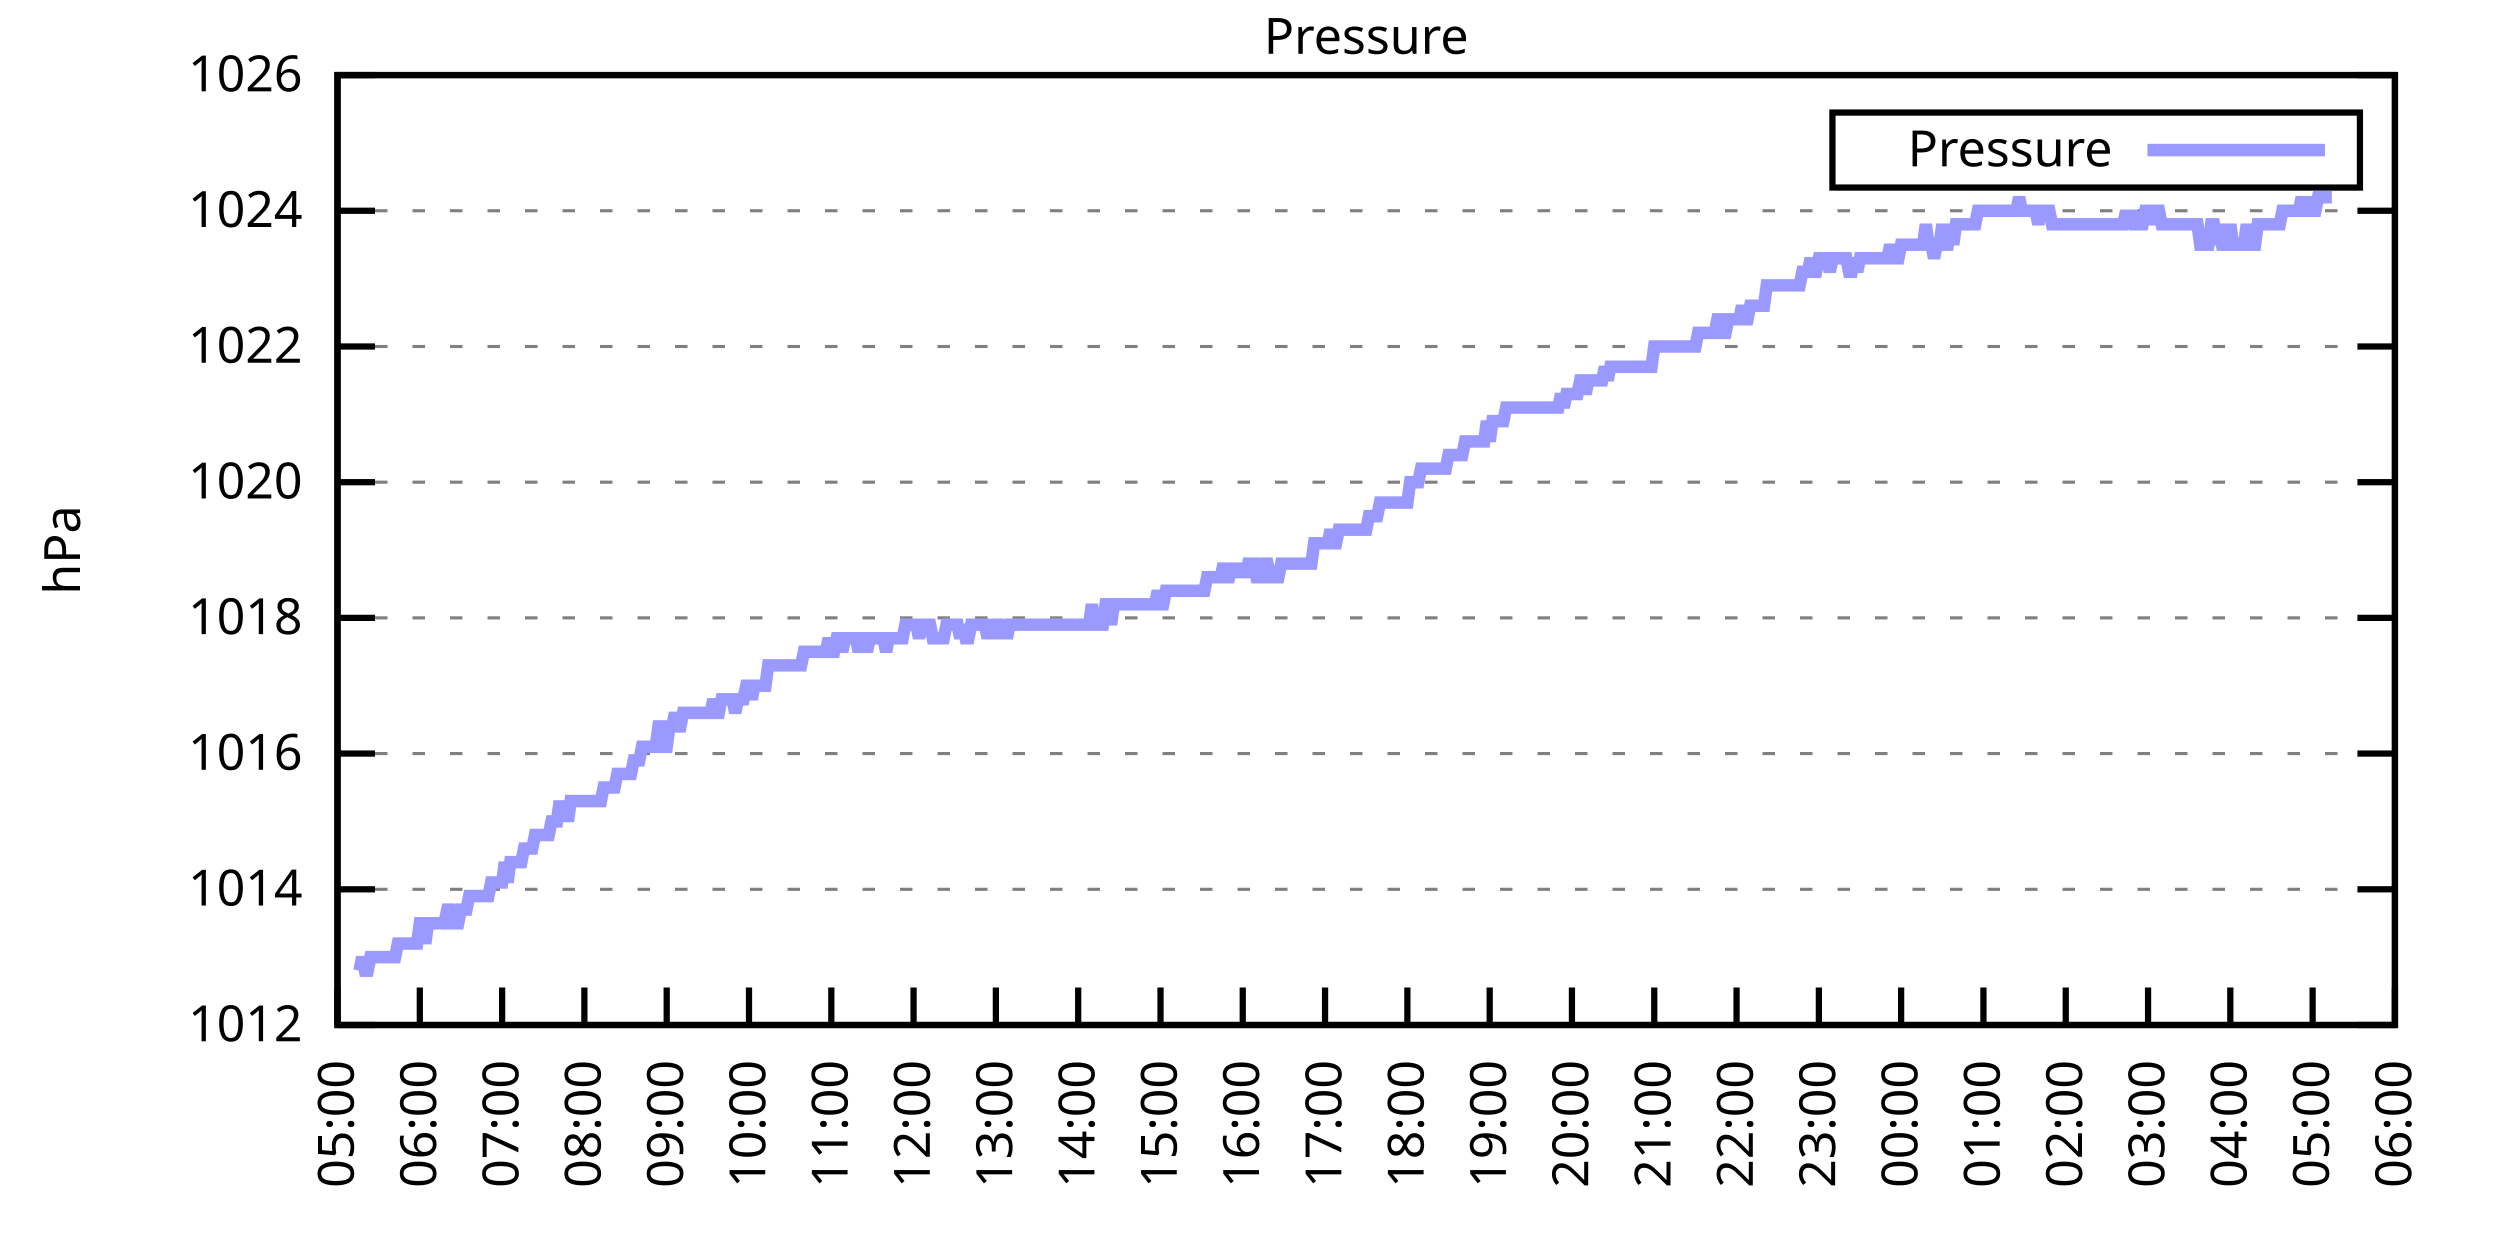
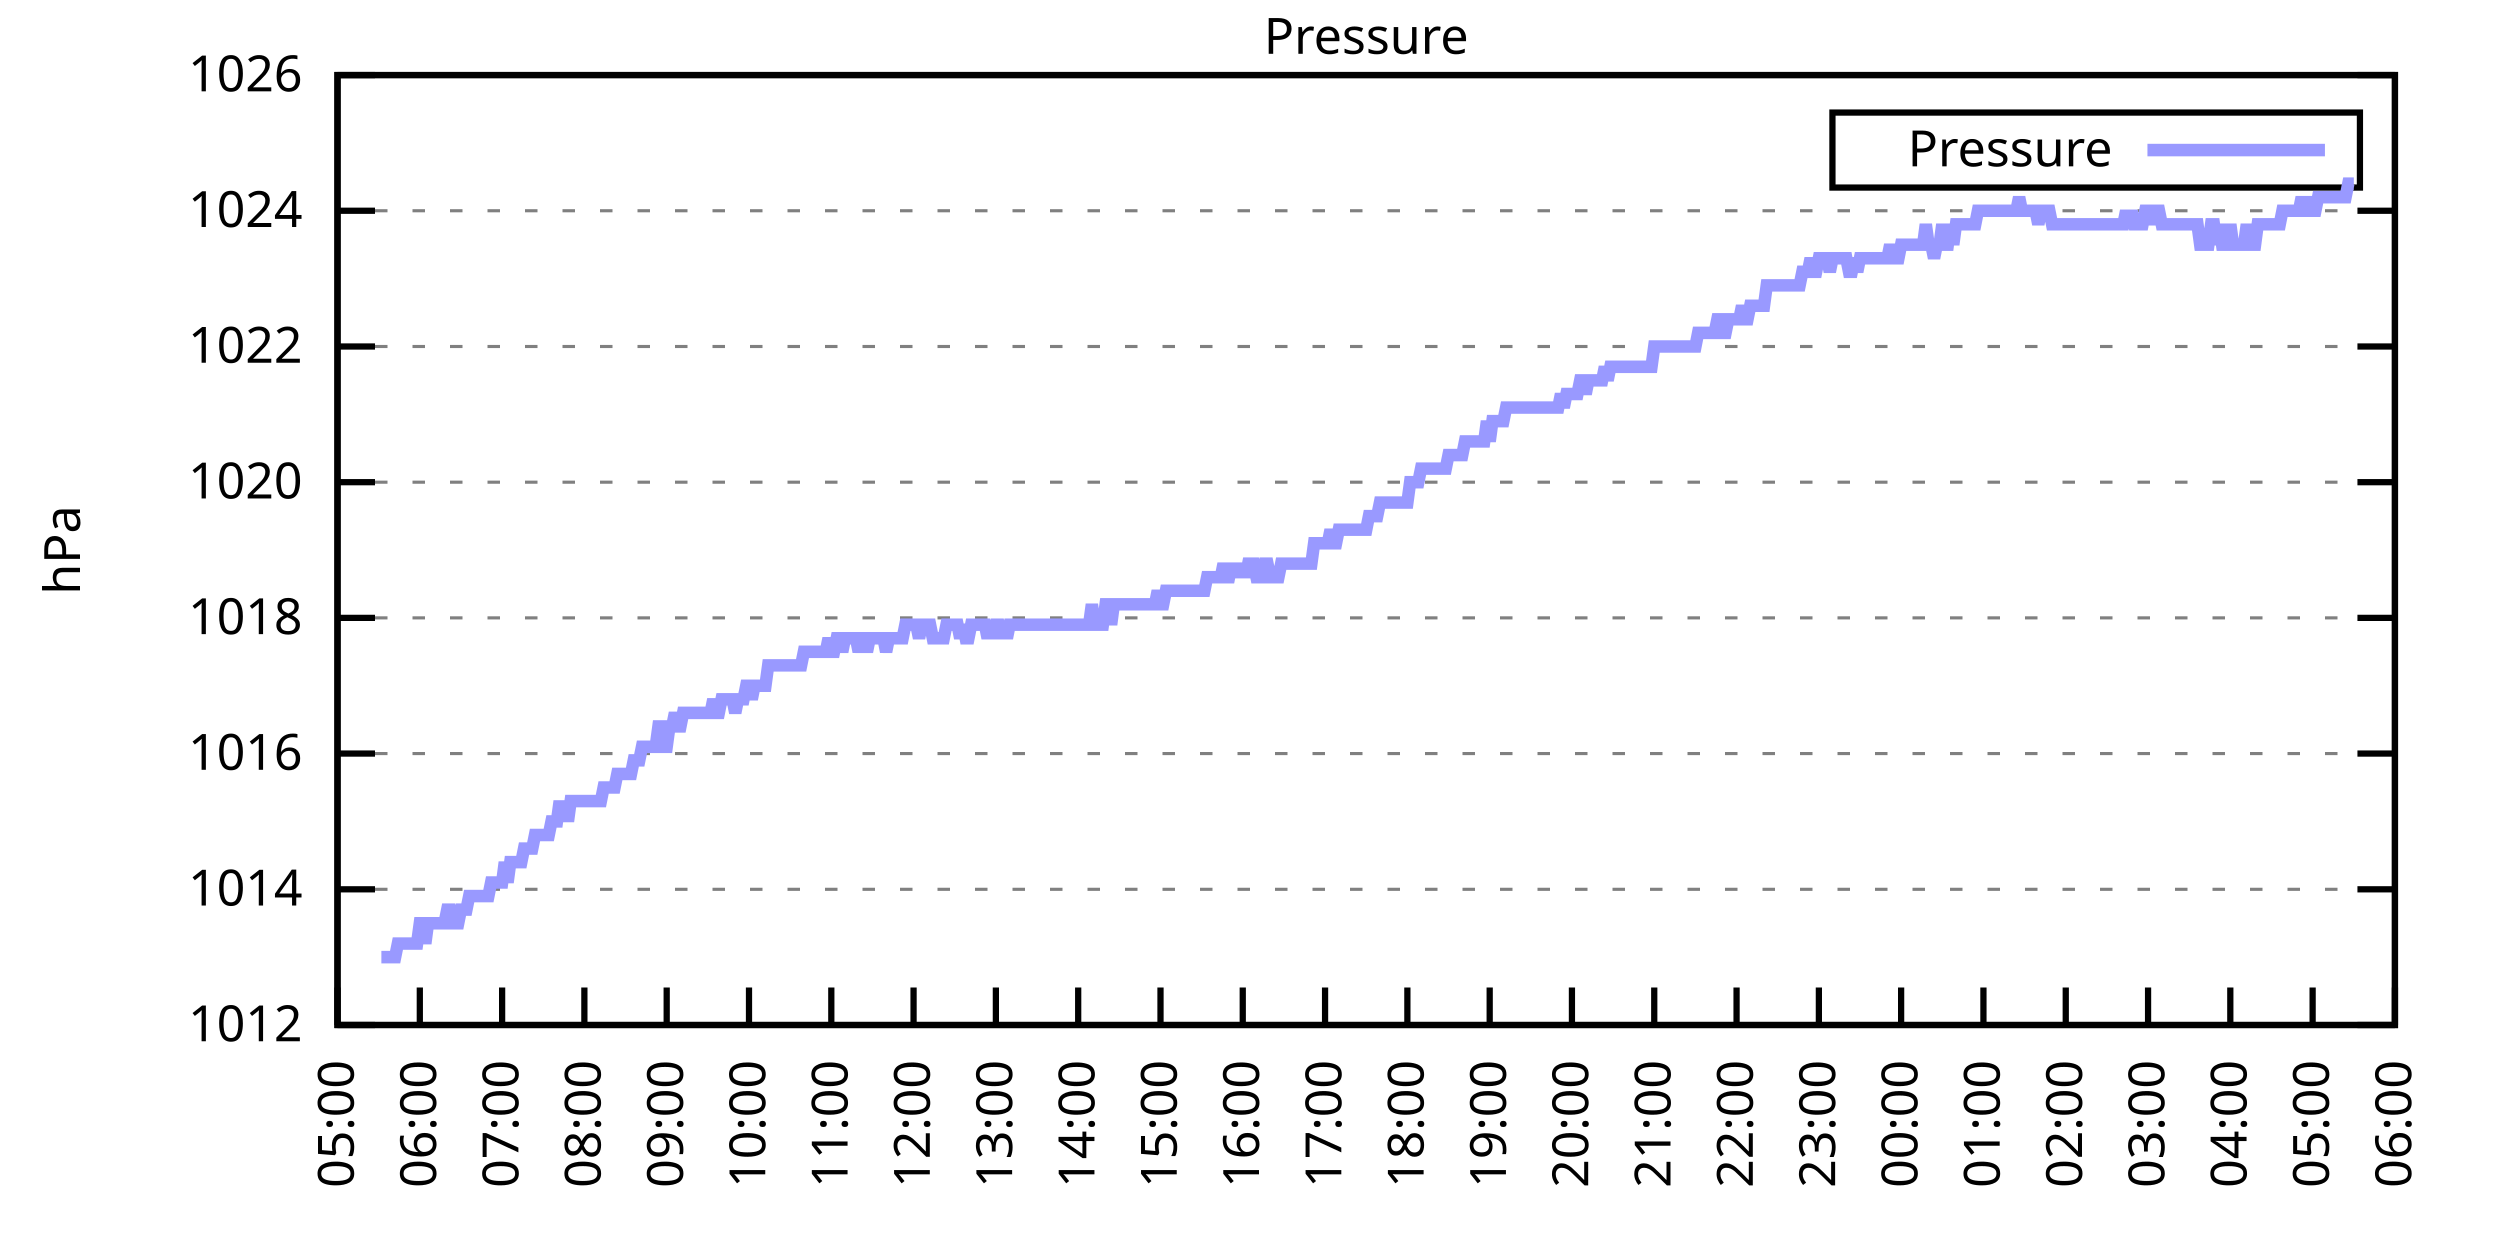
<svg xmlns="http://www.w3.org/2000/svg" xmlns:xlink="http://www.w3.org/1999/xlink" width="400" height="200" viewBox="0 0 400 200">
  <g id="gnuplot_canvas">
    <rect x="0" y="0" width="400" height="200" fill="none" />
    <defs>
      <circle id="gpDot" r="0.5" stroke-width="0.5" stroke="currentColor" />
      <path id="gpPt0" stroke-width="0.333" stroke="currentColor" d="M-1,0 h2 M0,-1 v2" />
      <path id="gpPt1" stroke-width="0.333" stroke="currentColor" d="M-1,-1 L1,1 M1,-1 L-1,1" />
      <path id="gpPt2" stroke-width="0.333" stroke="currentColor" d="M-1,0 L1,0 M0,-1 L0,1 M-1,-1 L1,1 M-1,1 L1,-1" />
      <rect id="gpPt3" stroke-width="0.333" stroke="currentColor" x="-1" y="-1" width="2" height="2" />
      <rect id="gpPt4" stroke-width="0.333" stroke="currentColor" fill="currentColor" x="-1" y="-1" width="2" height="2" />
      <circle id="gpPt5" stroke-width="0.333" stroke="currentColor" cx="0" cy="0" r="1" />
      <use xlink:href="#gpPt5" id="gpPt6" fill="currentColor" stroke="none" />
      <path id="gpPt7" stroke-width="0.333" stroke="currentColor" d="M0,-1.33 L-1.33,0.67 L1.33,0.67 z" />
      <use xlink:href="#gpPt7" id="gpPt8" fill="currentColor" stroke="none" />
      <use xlink:href="#gpPt7" id="gpPt9" stroke="currentColor" transform="rotate(180)" />
      <use xlink:href="#gpPt9" id="gpPt10" fill="currentColor" stroke="none" />
      <use xlink:href="#gpPt3" id="gpPt11" stroke="currentColor" transform="rotate(45)" />
      <use xlink:href="#gpPt11" id="gpPt12" fill="currentColor" stroke="none" />
      <path id="gpPt13" stroke-width="0.333" stroke="currentColor" d="M0,1.330 L1.265,0.411 L0.782,-1.067 L-0.782,-1.076 L-1.265,0.411 z" />
      <use xlink:href="#gpPt13" id="gpPt14" fill="currentColor" stroke="none" />
      <filter id="textbox" filterUnits="objectBoundingBox" x="0" y="0" height="1" width="1">
        <feFlood flood-color="white" flood-opacity="1" result="bgnd" />
        <feComposite in="SourceGraphic" in2="bgnd" operator="atop" />
      </filter>
      <filter id="greybox" filterUnits="objectBoundingBox" x="0" y="0" height="1" width="1">
        <feFlood flood-color="lightgrey" flood-opacity="1" result="grey" />
        <feComposite in="SourceGraphic" in2="grey" operator="atop" />
      </filter>
    </defs>
    <g fill="none" color="white" stroke="currentColor" stroke-width="1.00" stroke-linecap="butt" stroke-linejoin="miter">
</g>
    <g fill="none" color="black" stroke="currentColor" stroke-width="1.00" stroke-linecap="butt" stroke-linejoin="miter">
      <g stroke="none" shape-rendering="crispEdges">
        <polygon fill="rgb(255, 255, 255)" points="54.00,164.00 383.18,164.00 383.18,12.02 54.00,12.02 " />
      </g>
    </g>
    <g fill="none" color="black" stroke="currentColor" stroke-width="1.00" stroke-linecap="butt" stroke-linejoin="miter">
</g>
    <g fill="none" color="black" stroke="black" stroke-width="0.50" stroke-linecap="butt" stroke-linejoin="miter">
</g>
    <g fill="none" color="gray" stroke="currentColor" stroke-width="0.50" stroke-linecap="butt" stroke-linejoin="miter">
      <path stroke="gray" stroke-dasharray="2,4" class="gridline" d="M54.00,164.00 L383.19,164.00  " />
    </g>
    <g fill="none" color="gray" stroke="gray" stroke-width="1.00" stroke-linecap="butt" stroke-linejoin="miter">
</g>
    <g fill="none" color="black" stroke="currentColor" stroke-width="1.00" stroke-linecap="butt" stroke-linejoin="miter">
      <path stroke="black" d="M54.00,164.00 L60.00,164.00 M383.19,164.00 L377.19,164.00  " />
      <g transform="translate(48.40,166.60)" stroke="none" fill="black" font-family="Sans" font-size="8.00" text-anchor="end">
        <text>
          <tspan font-family="Sans"> 1012</tspan>
        </text>
      </g>
    </g>
    <g fill="none" color="black" stroke="currentColor" stroke-width="1.00" stroke-linecap="butt" stroke-linejoin="miter">
</g>
    <g fill="none" color="black" stroke="black" stroke-width="0.50" stroke-linecap="butt" stroke-linejoin="miter">
</g>
    <g fill="none" color="gray" stroke="currentColor" stroke-width="0.50" stroke-linecap="butt" stroke-linejoin="miter">
      <path stroke="gray" stroke-dasharray="2,4" class="gridline" d="M54.00,142.29 L383.19,142.29  " />
    </g>
    <g fill="none" color="gray" stroke="gray" stroke-width="1.00" stroke-linecap="butt" stroke-linejoin="miter">
</g>
    <g fill="none" color="black" stroke="currentColor" stroke-width="1.00" stroke-linecap="butt" stroke-linejoin="miter">
      <path stroke="black" d="M54.00,142.29 L60.00,142.29 M383.19,142.29 L377.19,142.29  " />
      <g transform="translate(48.40,144.89)" stroke="none" fill="black" font-family="Sans" font-size="8.00" text-anchor="end">
        <text>
          <tspan font-family="Sans"> 1014</tspan>
        </text>
      </g>
    </g>
    <g fill="none" color="black" stroke="currentColor" stroke-width="1.00" stroke-linecap="butt" stroke-linejoin="miter">
</g>
    <g fill="none" color="black" stroke="black" stroke-width="0.50" stroke-linecap="butt" stroke-linejoin="miter">
</g>
    <g fill="none" color="gray" stroke="currentColor" stroke-width="0.50" stroke-linecap="butt" stroke-linejoin="miter">
      <path stroke="gray" stroke-dasharray="2,4" class="gridline" d="M54.00,120.57 L383.19,120.57  " />
    </g>
    <g fill="none" color="gray" stroke="gray" stroke-width="1.00" stroke-linecap="butt" stroke-linejoin="miter">
</g>
    <g fill="none" color="black" stroke="currentColor" stroke-width="1.00" stroke-linecap="butt" stroke-linejoin="miter">
      <path stroke="black" d="M54.00,120.57 L60.00,120.57 M383.19,120.57 L377.19,120.57  " />
      <g transform="translate(48.40,123.17)" stroke="none" fill="black" font-family="Sans" font-size="8.00" text-anchor="end">
        <text>
          <tspan font-family="Sans"> 1016</tspan>
        </text>
      </g>
    </g>
    <g fill="none" color="black" stroke="currentColor" stroke-width="1.00" stroke-linecap="butt" stroke-linejoin="miter">
</g>
    <g fill="none" color="black" stroke="black" stroke-width="0.50" stroke-linecap="butt" stroke-linejoin="miter">
</g>
    <g fill="none" color="gray" stroke="currentColor" stroke-width="0.50" stroke-linecap="butt" stroke-linejoin="miter">
      <path stroke="gray" stroke-dasharray="2,4" class="gridline" d="M54.00,98.86 L383.19,98.86  " />
    </g>
    <g fill="none" color="gray" stroke="gray" stroke-width="1.00" stroke-linecap="butt" stroke-linejoin="miter">
</g>
    <g fill="none" color="black" stroke="currentColor" stroke-width="1.00" stroke-linecap="butt" stroke-linejoin="miter">
      <path stroke="black" d="M54.00,98.86 L60.00,98.86 M383.19,98.86 L377.19,98.86  " />
      <g transform="translate(48.40,101.46)" stroke="none" fill="black" font-family="Sans" font-size="8.00" text-anchor="end">
        <text>
          <tspan font-family="Sans"> 1018</tspan>
        </text>
      </g>
    </g>
    <g fill="none" color="black" stroke="currentColor" stroke-width="1.00" stroke-linecap="butt" stroke-linejoin="miter">
</g>
    <g fill="none" color="black" stroke="black" stroke-width="0.50" stroke-linecap="butt" stroke-linejoin="miter">
</g>
    <g fill="none" color="gray" stroke="currentColor" stroke-width="0.50" stroke-linecap="butt" stroke-linejoin="miter">
      <path stroke="gray" stroke-dasharray="2,4" class="gridline" d="M54.00,77.15 L383.19,77.15  " />
    </g>
    <g fill="none" color="gray" stroke="gray" stroke-width="1.00" stroke-linecap="butt" stroke-linejoin="miter">
</g>
    <g fill="none" color="black" stroke="currentColor" stroke-width="1.00" stroke-linecap="butt" stroke-linejoin="miter">
      <path stroke="black" d="M54.00,77.15 L60.00,77.15 M383.19,77.15 L377.19,77.15  " />
      <g transform="translate(48.40,79.75)" stroke="none" fill="black" font-family="Sans" font-size="8.00" text-anchor="end">
        <text>
          <tspan font-family="Sans"> 1020</tspan>
        </text>
      </g>
    </g>
    <g fill="none" color="black" stroke="currentColor" stroke-width="1.00" stroke-linecap="butt" stroke-linejoin="miter">
</g>
    <g fill="none" color="black" stroke="black" stroke-width="0.50" stroke-linecap="butt" stroke-linejoin="miter">
</g>
    <g fill="none" color="gray" stroke="currentColor" stroke-width="0.50" stroke-linecap="butt" stroke-linejoin="miter">
      <path stroke="gray" stroke-dasharray="2,4" class="gridline" d="M54.00,55.44 L383.19,55.44  " />
    </g>
    <g fill="none" color="gray" stroke="gray" stroke-width="1.00" stroke-linecap="butt" stroke-linejoin="miter">
</g>
    <g fill="none" color="black" stroke="currentColor" stroke-width="1.00" stroke-linecap="butt" stroke-linejoin="miter">
      <path stroke="black" d="M54.00,55.44 L60.00,55.44 M383.19,55.44 L377.19,55.44  " />
      <g transform="translate(48.40,58.04)" stroke="none" fill="black" font-family="Sans" font-size="8.00" text-anchor="end">
        <text>
          <tspan font-family="Sans"> 1022</tspan>
        </text>
      </g>
    </g>
    <g fill="none" color="black" stroke="currentColor" stroke-width="1.00" stroke-linecap="butt" stroke-linejoin="miter">
</g>
    <g fill="none" color="black" stroke="black" stroke-width="0.50" stroke-linecap="butt" stroke-linejoin="miter">
</g>
    <g fill="none" color="gray" stroke="currentColor" stroke-width="0.50" stroke-linecap="butt" stroke-linejoin="miter">
      <path stroke="gray" stroke-dasharray="2,4" class="gridline" d="M54.00,33.72 L383.19,33.72  " />
    </g>
    <g fill="none" color="gray" stroke="gray" stroke-width="1.00" stroke-linecap="butt" stroke-linejoin="miter">
</g>
    <g fill="none" color="black" stroke="currentColor" stroke-width="1.00" stroke-linecap="butt" stroke-linejoin="miter">
      <path stroke="black" d="M54.00,33.72 L60.00,33.72 M383.19,33.72 L377.19,33.72  " />
      <g transform="translate(48.40,36.32)" stroke="none" fill="black" font-family="Sans" font-size="8.00" text-anchor="end">
        <text>
          <tspan font-family="Sans"> 1024</tspan>
        </text>
      </g>
    </g>
    <g fill="none" color="black" stroke="currentColor" stroke-width="1.00" stroke-linecap="butt" stroke-linejoin="miter">
</g>
    <g fill="none" color="black" stroke="black" stroke-width="0.50" stroke-linecap="butt" stroke-linejoin="miter">
</g>
    <g fill="none" color="gray" stroke="currentColor" stroke-width="0.50" stroke-linecap="butt" stroke-linejoin="miter">
      <path stroke="gray" stroke-dasharray="2,4" class="gridline" d="M54.00,12.01 L383.19,12.01  " />
    </g>
    <g fill="none" color="gray" stroke="gray" stroke-width="1.00" stroke-linecap="butt" stroke-linejoin="miter">
</g>
    <g fill="none" color="black" stroke="currentColor" stroke-width="1.00" stroke-linecap="butt" stroke-linejoin="miter">
      <path stroke="black" d="M54.00,12.01 L60.00,12.01 M383.19,12.01 L377.19,12.01  " />
      <g transform="translate(48.40,14.61)" stroke="none" fill="black" font-family="Sans" font-size="8.00" text-anchor="end">
        <text>
          <tspan font-family="Sans"> 1026</tspan>
        </text>
      </g>
    </g>
    <g fill="none" color="black" stroke="currentColor" stroke-width="1.00" stroke-linecap="butt" stroke-linejoin="miter">
      <path stroke="black" d="M54.00,164.00 L54.00,158.00  " />
      <g transform="translate(56.60,169.60) rotate(270.00)" stroke="none" fill="black" font-family="Sans" font-size="8.00" text-anchor="end">
        <text>
          <tspan font-family="Sans">05:00</tspan>
        </text>
      </g>
    </g>
    <g fill="none" color="black" stroke="currentColor" stroke-width="1.00" stroke-linecap="butt" stroke-linejoin="miter">
      <path stroke="black" d="M67.17,164.00 L67.17,158.00  " />
      <g transform="translate(69.77,169.60) rotate(270.00)" stroke="none" fill="black" font-family="Sans" font-size="8.00" text-anchor="end">
        <text>
          <tspan font-family="Sans">06:00</tspan>
        </text>
      </g>
    </g>
    <g fill="none" color="black" stroke="currentColor" stroke-width="1.00" stroke-linecap="butt" stroke-linejoin="miter">
      <path stroke="black" d="M80.34,164.00 L80.34,158.00  " />
      <g transform="translate(82.94,169.60) rotate(270.00)" stroke="none" fill="black" font-family="Sans" font-size="8.00" text-anchor="end">
        <text>
          <tspan font-family="Sans">07:00</tspan>
        </text>
      </g>
    </g>
    <g fill="none" color="black" stroke="currentColor" stroke-width="1.00" stroke-linecap="butt" stroke-linejoin="miter">
      <path stroke="black" d="M93.50,164.00 L93.50,158.00  " />
      <g transform="translate(96.10,169.60) rotate(270.00)" stroke="none" fill="black" font-family="Sans" font-size="8.00" text-anchor="end">
        <text>
          <tspan font-family="Sans">08:00</tspan>
        </text>
      </g>
    </g>
    <g fill="none" color="black" stroke="currentColor" stroke-width="1.00" stroke-linecap="butt" stroke-linejoin="miter">
      <path stroke="black" d="M106.67,164.00 L106.67,158.00  " />
      <g transform="translate(109.27,169.60) rotate(270.00)" stroke="none" fill="black" font-family="Sans" font-size="8.00" text-anchor="end">
        <text>
          <tspan font-family="Sans">09:00</tspan>
        </text>
      </g>
    </g>
    <g fill="none" color="black" stroke="currentColor" stroke-width="1.00" stroke-linecap="butt" stroke-linejoin="miter">
      <path stroke="black" d="M119.84,164.00 L119.84,158.00  " />
      <g transform="translate(122.44,169.60) rotate(270.00)" stroke="none" fill="black" font-family="Sans" font-size="8.00" text-anchor="end">
        <text>
          <tspan font-family="Sans">10:00</tspan>
        </text>
      </g>
    </g>
    <g fill="none" color="black" stroke="currentColor" stroke-width="1.00" stroke-linecap="butt" stroke-linejoin="miter">
      <path stroke="black" d="M133.01,164.00 L133.01,158.00  " />
      <g transform="translate(135.61,169.60) rotate(270.00)" stroke="none" fill="black" font-family="Sans" font-size="8.00" text-anchor="end">
        <text>
          <tspan font-family="Sans">11:00</tspan>
        </text>
      </g>
    </g>
    <g fill="none" color="black" stroke="currentColor" stroke-width="1.00" stroke-linecap="butt" stroke-linejoin="miter">
      <path stroke="black" d="M146.17,164.00 L146.17,158.00  " />
      <g transform="translate(148.77,169.60) rotate(270.00)" stroke="none" fill="black" font-family="Sans" font-size="8.00" text-anchor="end">
        <text>
          <tspan font-family="Sans">12:00</tspan>
        </text>
      </g>
    </g>
    <g fill="none" color="black" stroke="currentColor" stroke-width="1.00" stroke-linecap="butt" stroke-linejoin="miter">
      <path stroke="black" d="M159.34,164.00 L159.34,158.00  " />
      <g transform="translate(161.94,169.60) rotate(270.00)" stroke="none" fill="black" font-family="Sans" font-size="8.00" text-anchor="end">
        <text>
          <tspan font-family="Sans">13:00</tspan>
        </text>
      </g>
    </g>
    <g fill="none" color="black" stroke="currentColor" stroke-width="1.00" stroke-linecap="butt" stroke-linejoin="miter">
      <path stroke="black" d="M172.51,164.00 L172.51,158.00  " />
      <g transform="translate(175.11,169.60) rotate(270.00)" stroke="none" fill="black" font-family="Sans" font-size="8.00" text-anchor="end">
        <text>
          <tspan font-family="Sans">14:00</tspan>
        </text>
      </g>
    </g>
    <g fill="none" color="black" stroke="currentColor" stroke-width="1.00" stroke-linecap="butt" stroke-linejoin="miter">
      <path stroke="black" d="M185.68,164.00 L185.68,158.00  " />
      <g transform="translate(188.28,169.60) rotate(270.00)" stroke="none" fill="black" font-family="Sans" font-size="8.00" text-anchor="end">
        <text>
          <tspan font-family="Sans">15:00</tspan>
        </text>
      </g>
    </g>
    <g fill="none" color="black" stroke="currentColor" stroke-width="1.00" stroke-linecap="butt" stroke-linejoin="miter">
      <path stroke="black" d="M198.84,164.00 L198.84,158.00  " />
      <g transform="translate(201.44,169.60) rotate(270.00)" stroke="none" fill="black" font-family="Sans" font-size="8.00" text-anchor="end">
        <text>
          <tspan font-family="Sans">16:00</tspan>
        </text>
      </g>
    </g>
    <g fill="none" color="black" stroke="currentColor" stroke-width="1.00" stroke-linecap="butt" stroke-linejoin="miter">
      <path stroke="black" d="M212.01,164.00 L212.01,158.00  " />
      <g transform="translate(214.61,169.60) rotate(270.00)" stroke="none" fill="black" font-family="Sans" font-size="8.00" text-anchor="end">
        <text>
          <tspan font-family="Sans">17:00</tspan>
        </text>
      </g>
    </g>
    <g fill="none" color="black" stroke="currentColor" stroke-width="1.00" stroke-linecap="butt" stroke-linejoin="miter">
      <path stroke="black" d="M225.18,164.00 L225.18,158.00  " />
      <g transform="translate(227.78,169.60) rotate(270.00)" stroke="none" fill="black" font-family="Sans" font-size="8.00" text-anchor="end">
        <text>
          <tspan font-family="Sans">18:00</tspan>
        </text>
      </g>
    </g>
    <g fill="none" color="black" stroke="currentColor" stroke-width="1.00" stroke-linecap="butt" stroke-linejoin="miter">
      <path stroke="black" d="M238.35,164.00 L238.35,158.00  " />
      <g transform="translate(240.95,169.60) rotate(270.00)" stroke="none" fill="black" font-family="Sans" font-size="8.00" text-anchor="end">
        <text>
          <tspan font-family="Sans">19:00</tspan>
        </text>
      </g>
    </g>
    <g fill="none" color="black" stroke="currentColor" stroke-width="1.00" stroke-linecap="butt" stroke-linejoin="miter">
      <path stroke="black" d="M251.51,164.00 L251.51,158.00  " />
      <g transform="translate(254.11,169.60) rotate(270.00)" stroke="none" fill="black" font-family="Sans" font-size="8.00" text-anchor="end">
        <text>
          <tspan font-family="Sans">20:00</tspan>
        </text>
      </g>
    </g>
    <g fill="none" color="black" stroke="currentColor" stroke-width="1.00" stroke-linecap="butt" stroke-linejoin="miter">
      <path stroke="black" d="M264.68,164.00 L264.68,158.00  " />
      <g transform="translate(267.28,169.60) rotate(270.00)" stroke="none" fill="black" font-family="Sans" font-size="8.00" text-anchor="end">
        <text>
          <tspan font-family="Sans">21:00</tspan>
        </text>
      </g>
    </g>
    <g fill="none" color="black" stroke="currentColor" stroke-width="1.00" stroke-linecap="butt" stroke-linejoin="miter">
      <path stroke="black" d="M277.85,164.00 L277.85,158.00  " />
      <g transform="translate(280.45,169.60) rotate(270.00)" stroke="none" fill="black" font-family="Sans" font-size="8.00" text-anchor="end">
        <text>
          <tspan font-family="Sans">22:00</tspan>
        </text>
      </g>
    </g>
    <g fill="none" color="black" stroke="currentColor" stroke-width="1.00" stroke-linecap="butt" stroke-linejoin="miter">
      <path stroke="black" d="M291.02,164.00 L291.02,158.00  " />
      <g transform="translate(293.62,169.60) rotate(270.00)" stroke="none" fill="black" font-family="Sans" font-size="8.00" text-anchor="end">
        <text>
          <tspan font-family="Sans">23:00</tspan>
        </text>
      </g>
    </g>
    <g fill="none" color="black" stroke="currentColor" stroke-width="1.00" stroke-linecap="butt" stroke-linejoin="miter">
      <path stroke="black" d="M304.18,164.00 L304.18,158.00  " />
      <g transform="translate(306.78,169.60) rotate(270.00)" stroke="none" fill="black" font-family="Sans" font-size="8.00" text-anchor="end">
        <text>
          <tspan font-family="Sans">00:00</tspan>
        </text>
      </g>
    </g>
    <g fill="none" color="black" stroke="currentColor" stroke-width="1.00" stroke-linecap="butt" stroke-linejoin="miter">
      <path stroke="black" d="M317.35,164.00 L317.35,158.00  " />
      <g transform="translate(319.95,169.60) rotate(270.00)" stroke="none" fill="black" font-family="Sans" font-size="8.00" text-anchor="end">
        <text>
          <tspan font-family="Sans">01:00</tspan>
        </text>
      </g>
    </g>
    <g fill="none" color="black" stroke="currentColor" stroke-width="1.00" stroke-linecap="butt" stroke-linejoin="miter">
      <path stroke="black" d="M330.52,164.00 L330.52,158.00  " />
      <g transform="translate(333.12,169.60) rotate(270.00)" stroke="none" fill="black" font-family="Sans" font-size="8.00" text-anchor="end">
        <text>
          <tspan font-family="Sans">02:00</tspan>
        </text>
      </g>
    </g>
    <g fill="none" color="black" stroke="currentColor" stroke-width="1.00" stroke-linecap="butt" stroke-linejoin="miter">
      <path stroke="black" d="M343.69,164.00 L343.69,158.00  " />
      <g transform="translate(346.29,169.60) rotate(270.00)" stroke="none" fill="black" font-family="Sans" font-size="8.00" text-anchor="end">
        <text>
          <tspan font-family="Sans">03:00</tspan>
        </text>
      </g>
    </g>
    <g fill="none" color="black" stroke="currentColor" stroke-width="1.00" stroke-linecap="butt" stroke-linejoin="miter">
      <path stroke="black" d="M356.85,164.00 L356.85,158.00  " />
      <g transform="translate(359.45,169.60) rotate(270.00)" stroke="none" fill="black" font-family="Sans" font-size="8.00" text-anchor="end">
        <text>
          <tspan font-family="Sans">04:00</tspan>
        </text>
      </g>
    </g>
    <g fill="none" color="black" stroke="currentColor" stroke-width="1.00" stroke-linecap="butt" stroke-linejoin="miter">
      <path stroke="black" d="M370.02,164.00 L370.02,158.00  " />
      <g transform="translate(372.62,169.60) rotate(270.00)" stroke="none" fill="black" font-family="Sans" font-size="8.00" text-anchor="end">
        <text>
          <tspan font-family="Sans">05:00</tspan>
        </text>
      </g>
    </g>
    <g fill="none" color="black" stroke="currentColor" stroke-width="1.00" stroke-linecap="butt" stroke-linejoin="miter">
      <path stroke="black" d="M383.19,164.00 L383.19,158.00  " />
      <g transform="translate(385.79,169.60) rotate(270.00)" stroke="none" fill="black" font-family="Sans" font-size="8.00" text-anchor="end">
        <text>
          <tspan font-family="Sans">06:00</tspan>
        </text>
      </g>
    </g>
    <g fill="none" color="black" stroke="currentColor" stroke-width="1.00" stroke-linecap="butt" stroke-linejoin="miter">
</g>
    <g fill="none" color="black" stroke="currentColor" stroke-width="1.00" stroke-linecap="butt" stroke-linejoin="miter">
      <path stroke="black" d="M54.00,12.01 L54.00,164.00 L383.19,164.00 L383.19,12.01 L54.00,12.01 Z  " />
    </g>
    <g fill="none" color="black" stroke="currentColor" stroke-width="1.00" stroke-linecap="butt" stroke-linejoin="miter">
</g>
    <g fill="none" color="black" stroke="currentColor" stroke-width="1.00" stroke-linecap="butt" stroke-linejoin="miter">
      <path stroke="black" d="M293.19,30.01 L293.19,18.01 L377.59,18.01 L377.59,30.01 L293.19,30.01 Z  " />
    </g>
    <g id="Pressure_plot_1">
      <g fill="none" color="white" stroke="black" stroke-width="2.00" stroke-linecap="butt" stroke-linejoin="miter">
</g>
      <g fill="none" color="black" stroke="currentColor" stroke-width="2.00" stroke-linecap="butt" stroke-linejoin="miter">
        <g transform="translate(337.99,26.61)" stroke="none" fill="black" font-family="Sans" font-size="8.00" text-anchor="end">
          <text>
            <tspan font-family="Sans">Pressure</tspan>
          </text>
        </g>
      </g>
      <g fill="none" color="black" stroke="currentColor" stroke-width="2.00" stroke-linecap="butt" stroke-linejoin="miter">
-         <path stroke="rgb(153, 153, 255)" d="M343.59,24.01 L371.99,24.01 M57.51,155.31 L57.95,153.14 L58.39,155.31 L58.83,155.31 L59.27,153.14 L59.71,153.14   L60.14,153.14 L60.58,153.14 L61.02,153.14 L61.46,153.14 L61.90,153.14 L62.34,153.14 L62.78,153.14 L63.22,153.14   L63.66,150.97 L64.10,150.97 L64.53,150.97 L64.97,150.97 L65.41,150.97 L65.85,150.97 L66.29,150.97 L66.73,150.97   L67.17,147.72 L67.61,147.72 L68.05,150.97 L68.48,147.72 L68.92,147.72 L69.36,147.72 L69.80,147.72 L70.24,147.72   L70.68,147.72 L71.12,147.72 L71.56,145.54 L72.00,145.54 L72.43,147.72 L72.87,147.72 L73.31,147.72 L73.75,145.54   L74.19,145.54 L74.63,145.54 L75.07,143.37 L75.51,143.37 L75.95,143.37 L76.38,143.37 L76.82,143.37 L77.26,143.37   L77.70,143.37 L78.14,143.37 L78.58,141.20 L79.02,141.20 L79.46,141.20 L79.90,141.20 L80.34,141.20 L80.77,137.94   L81.21,141.20 L81.65,137.94 L82.09,137.94 L82.53,137.94 L82.97,137.94 L83.41,137.94 L83.85,135.77 L84.29,135.77   L84.72,135.77 L85.16,135.77 L85.60,133.60 L86.04,133.60 L86.48,133.60 L86.92,133.60 L87.36,133.60 L87.80,133.60   L88.24,131.43 L88.67,131.43 L89.11,131.43 L89.55,128.17 L89.99,131.43 L90.43,128.17 L90.87,131.43 L91.31,128.17   L91.75,128.17 L92.19,128.17 L92.62,128.17 L93.06,128.17 L93.50,128.17 L93.94,128.17 L94.38,128.17 L94.82,128.17   L95.26,128.17 L95.70,128.17 L96.14,128.17 L96.58,126.00 L97.01,126.00 L97.45,126.00 L97.89,126.00 L98.33,126.00   L98.77,123.83 L99.21,123.83 L99.65,123.83 L100.09,123.83 L100.53,123.83 L100.96,123.83 L101.40,121.66 L101.84,121.66   L102.28,121.66 L102.72,119.49 L103.16,119.49 L103.60,119.49 L104.04,119.49 L104.48,119.49 L104.91,119.49 L105.35,116.23   L105.79,116.23 L106.23,119.49 L106.67,119.49 L107.11,116.23 L107.55,116.23 L107.99,114.06 L108.43,116.23 L108.87,116.23   L109.30,114.06 L109.74,114.06 L110.18,114.06 L110.62,114.06 L111.06,114.06 L111.50,114.06 L111.94,114.06 L112.38,114.06   L112.82,114.06 L113.25,114.06 L113.69,114.06 L114.13,111.89 L114.57,114.06 L115.01,114.06 L115.45,111.89 L115.89,111.89   L116.33,111.89 L116.77,111.89 L117.20,111.89 L117.64,114.06 L118.08,111.89 L118.52,111.89 L118.96,111.89 L119.40,109.72   L119.84,109.72 L120.28,111.89 L120.72,109.72 L121.15,109.72 L121.59,109.72 L122.03,109.72 L122.47,109.72 L122.91,106.46   L123.35,106.46 L123.79,106.46 L124.23,106.46 L124.67,106.46 L125.11,106.46 L125.54,106.46 L125.98,106.46 L126.42,106.46   L126.86,106.46 L127.30,106.46 L127.74,106.46 L128.18,106.46 L128.62,104.29 L129.06,104.29 L129.49,104.29 L129.93,104.29   L130.37,104.29 L130.81,104.29 L131.25,104.29 L131.69,104.29 L132.13,104.29 L132.57,102.12 L133.01,104.29 L133.44,104.29   L133.88,102.12 L134.32,102.12 L134.76,104.29 L135.20,102.12 L135.64,102.12 L136.08,102.12 L136.52,102.12 L136.96,102.12   L137.39,104.29 L137.83,102.12 L138.27,102.12 L138.71,104.29 L139.15,102.12 L139.59,102.12 L140.03,102.12 L140.47,102.12   L140.91,102.12 L141.35,102.12 L141.78,104.29 L142.22,102.12 L142.66,102.12 L143.10,102.12 L143.54,102.12 L143.98,102.12   L144.42,102.12 L144.86,99.95 L145.30,99.95 L145.73,99.95 L146.17,99.95 L146.61,99.95 L147.05,102.12 L147.49,99.95   L147.93,99.95 L148.37,99.95 L148.81,99.95 L149.25,102.12 L149.68,102.12 L150.12,102.12 L150.56,102.12 L151.00,102.12   L151.44,99.95 L151.88,99.95 L152.32,99.95 L152.76,99.95 L153.20,99.95 L153.63,102.12 L154.07,99.95 L154.51,102.12   L154.95,102.12 L155.39,99.95 L155.83,99.95 L156.27,99.95 L156.71,99.95 L157.15,99.95 L157.59,99.95 L158.02,102.12   L158.46,99.95 L158.90,102.12 L159.34,99.95 L159.78,99.95 L160.22,102.12 L160.66,99.95 L161.10,102.12 L161.54,99.95   L161.97,99.95 L162.41,99.95 L162.85,99.95 L163.29,99.95 L163.73,99.95 L164.17,99.95 L164.61,99.95 L165.05,99.95   L165.49,99.95 L165.92,99.95 L166.36,99.95 L166.80,99.95 L167.24,99.95 L167.68,99.95 L168.12,99.95 L168.56,99.95   L169.00,99.95 L169.44,99.95 L169.87,99.95 L170.31,99.95 L170.75,99.95 L171.19,99.95 L171.63,99.95 L172.07,99.95   L172.51,99.95 L172.95,99.95 L173.39,99.95 L173.83,99.95 L174.26,99.95 L174.70,96.69 L175.14,99.95 L175.58,99.95   L176.02,99.95 L176.46,99.95 L176.90,96.69 L177.34,96.69 L177.78,99.95 L178.21,96.69 L178.65,96.69 L179.09,96.69   L179.53,96.69 L179.97,96.69 L180.41,96.69 L180.85,96.69 L181.29,96.69 L181.73,96.69 L182.16,96.69 L182.60,96.69   L183.04,96.69 L183.48,96.69 L183.92,96.69 L184.36,96.69 L184.80,96.69 L185.24,94.52 L185.68,96.69 L186.11,96.69   L186.55,94.52 L186.99,94.52 L187.43,94.52 L187.87,94.52 L188.31,94.52 L188.75,94.52 L189.19,94.52 L189.63,94.52   L190.07,94.52 L190.50,94.52 L190.94,94.52 L191.38,94.52 L191.82,94.52 L192.26,94.52 L192.70,94.52 L193.14,92.35   L193.58,92.35 L194.02,92.35 L194.45,92.35 L194.89,92.35 L195.33,92.35 L195.77,90.18 L196.21,92.35 L196.65,92.35   L197.09,90.18 L197.53,92.35 L197.97,90.18 L198.40,92.35 L198.84,90.18 L199.28,92.35 L199.72,90.18 L200.16,90.18   L200.60,90.18 L201.04,92.35 L201.48,92.35 L201.92,92.35 L202.35,90.18 L202.79,90.18 L203.23,92.35 L203.67,92.35   L204.11,92.35 L204.55,92.35 L204.99,90.18 L205.43,90.18 L205.87,90.18 L206.31,90.18 L206.74,90.18 L207.18,90.18   L207.62,90.18 L208.06,90.18 L208.50,90.18 L208.94,90.18 L209.38,90.18 L209.82,90.18 L210.26,86.92 L210.69,86.92   L211.13,86.92 L211.57,86.92 L212.01,86.92 L212.45,86.92 L212.89,84.75 L213.33,86.92 L213.77,86.92 L214.21,84.75   L214.64,84.75 L215.08,84.75 L215.52,84.75 L215.96,84.75 L216.40,84.75 L216.84,84.75 L217.28,84.75 L217.72,84.75   L218.16,84.75 L218.60,84.75 L219.03,82.58 L219.47,82.58 L219.91,82.58 L220.35,82.58 L220.79,80.41 L221.23,80.41   L221.67,80.41 L222.11,80.41 L222.55,80.41 L222.98,80.41 L223.42,80.41 L223.86,80.41 L224.30,80.41 L224.74,80.41   L225.18,80.41 L225.62,77.15 L226.06,77.15 L226.50,77.15 L226.93,77.15 L227.37,74.98 L227.81,74.98 L228.25,74.98   L228.69,74.98 L229.13,74.98 L229.57,74.98 L230.01,74.98 L230.45,74.98 L230.88,74.98 L231.32,74.98 L231.76,72.81   L232.20,72.81 L232.64,72.81 L233.08,72.81 L233.52,72.81 L233.96,72.81 L234.40,70.63 L234.84,70.63 L235.27,70.63   L235.71,70.63 L236.15,70.63 L236.59,70.63 L237.03,70.63 L237.47,70.63 L237.91,67.38 L238.35,70.63 L238.79,67.38   L239.22,67.38 L239.66,67.38 L240.10,67.38 L240.54,67.38 L240.98,65.21 L241.42,65.21 L241.86,65.21 L242.30,65.21   L242.74,65.21 L243.17,65.21 L243.61,65.21 L244.05,65.21 L244.49,65.21 L244.93,65.21 L245.37,65.21 L245.81,65.21   L246.25,65.21 L246.69,65.21 L247.12,65.21 L247.56,65.21 L248.00,65.21 L248.44,65.21 L248.88,65.21 L249.32,65.21   L249.76,63.04 L250.20,65.21 L250.64,63.04 L251.08,63.04 L251.51,63.04 L251.95,63.04 L252.39,63.04 L252.83,60.86   L253.27,60.86 L253.71,63.04 L254.15,60.86 L254.59,60.86 L255.03,60.86 L255.46,60.86 L255.90,60.86 L256.34,60.86   L256.78,58.69 L257.22,60.86 L257.66,58.69 L258.10,58.69 L258.54,58.69 L258.98,58.69 L259.41,58.69 L259.85,58.69   L260.29,58.69 L260.73,58.69 L261.17,58.69 L261.61,58.69 L262.05,58.69 L262.49,58.69 L262.93,58.69 L263.36,58.69   L263.80,58.69 L264.24,58.69 L264.68,55.44 L265.12,55.44 L265.56,55.44 L266.00,55.44 L266.44,55.44 L266.88,55.44   L267.32,55.44 L267.75,55.44 L268.19,55.44 L268.63,55.44 L269.07,55.44 L269.51,55.44 L269.95,55.44 L270.39,55.44   L270.83,55.44 L271.27,55.44 L271.70,53.26 L272.14,53.26 L272.58,53.26 L273.02,53.26 L273.46,53.26 L273.90,53.26   L274.34,53.26 L274.78,51.09 L275.22,51.09 L275.65,53.26 L276.09,53.26 L276.53,51.09 L276.97,51.09 L277.41,51.09   L277.85,51.09 L278.29,51.09 L278.73,48.92 L279.17,51.09 L279.60,51.09 L280.04,48.92 L280.48,48.92 L280.92,48.92   L281.36,48.92 L281.80,48.92 L282.24,48.92 L282.68,45.66 L283.12,45.66 L283.56,45.66 L283.99,45.66 L284.43,45.66   L284.87,45.66 L285.31,45.66 L285.75,45.66 L286.19,45.66 L286.63,45.66 L287.07,45.66 L287.51,45.66 L287.94,45.66   L288.38,43.49 L288.82,43.49 L289.26,43.49 L289.70,41.32 L290.14,43.49 L290.58,43.49 L291.02,41.32 L291.46,41.32   L291.89,41.32 L292.33,41.32 L292.77,43.49 L293.21,41.32 L293.65,41.32 L294.09,41.32 L294.53,41.32 L294.97,41.32   L295.41,41.32 L295.84,43.49 L296.28,43.49 L296.72,41.32 L297.16,43.49 L297.60,41.32 L298.04,41.32 L298.48,41.32   L298.92,41.32 L299.36,41.32 L299.80,41.32 L300.23,41.32 L300.67,41.32 L301.11,41.32 L301.55,41.32 L301.99,41.32   L302.43,39.15 L302.87,41.32 L303.31,41.32 L303.75,41.32 L304.18,39.15 L304.62,39.15 L305.06,39.15 L305.50,39.15   L305.94,39.15 L306.38,39.15 L306.82,39.15 L307.26,39.15 L307.70,39.15 L308.13,35.89 L308.57,39.15 L309.01,39.15   L309.45,41.32 L309.89,39.15 L310.33,39.15 L310.77,35.89 L311.21,39.15 L311.65,39.15 L312.08,35.89 L312.52,39.15   L312.96,35.89 L313.40,35.89 L313.84,35.89 L314.28,35.89 L314.72,35.89 L315.16,35.89 L315.60,35.89 L316.04,35.89   L316.47,33.72 L316.91,33.72 L317.35,33.72 L317.79,33.72 L318.23,33.72 L318.67,33.72 L319.11,33.72 L319.55,33.72   L319.99,33.72 L320.42,33.72 L320.86,33.72 L321.30,33.72 L321.74,33.72 L322.18,33.72 L322.62,33.72 L323.06,31.55   L323.50,33.72 L323.94,33.72 L324.37,33.72 L324.81,33.72 L325.25,33.72 L325.69,33.72 L326.13,35.89 L326.57,33.72   L327.01,33.72 L327.45,33.72 L327.89,33.72 L328.33,35.89 L328.76,35.89 L329.20,35.89 L329.64,35.89 L330.08,35.89   L330.52,35.89 L330.96,35.89 L331.40,35.89 L331.84,35.89 L332.28,35.89 L332.71,35.89 L333.15,35.89 L333.59,35.89   L334.03,35.89 L334.47,35.89 L334.91,35.89 L335.35,35.89 L335.79,35.89 L336.23,35.89 L336.66,35.89 L337.10,35.89   L337.54,35.89 L337.98,35.89 L338.42,35.89 L338.86,35.89 L339.30,35.89 L339.74,35.89 L340.18,33.72 L340.61,35.89   L341.05,33.72 L341.49,35.89 L341.93,35.89 L342.37,35.89 L342.81,35.89 L343.25,33.72 L343.69,33.72 L344.13,35.89   L344.57,33.72 L345.00,33.72 L345.44,33.72 L345.88,35.89 L346.32,35.89 L346.76,35.89 L347.20,35.89 L347.64,35.89   L348.08,35.89 L348.52,35.89 L348.95,35.89 L349.39,35.89 L349.83,35.89 L350.27,35.89 L350.71,35.89 L351.15,35.89   L351.59,35.89 L352.03,39.15 L352.47,39.15 L352.90,39.15 L353.34,39.15 L353.78,35.89 L354.22,35.89 L354.66,39.15   L355.10,35.89 L355.54,39.15 L355.98,39.15 L356.42,39.15 L356.85,35.89 L357.29,39.15 L357.73,39.15 L358.17,39.15   L358.61,39.15 L359.05,39.15 L359.49,35.89 L359.93,39.15 L360.37,39.15 L360.81,39.15 L361.24,35.89 L361.68,35.89   L362.12,35.89 L362.56,35.89 L363.00,35.89 L363.44,35.89 L363.88,35.89 L364.32,35.89 L364.76,35.89 L365.19,33.72   L365.63,33.72 L366.07,33.72 L366.51,33.72 L366.95,33.72 L367.39,33.72 L367.83,33.72 L368.27,31.55 L368.71,33.72   L369.14,33.72 L369.58,31.55 L370.02,33.72 L370.46,33.72 L370.90,31.55 L371.34,31.55 L371.78,31.55 L372.22,31.55   L372.66,31.55 L373.09,31.55  " />
+         <path stroke="rgb(153, 153, 255)" d="M343.59,24.01 L371.99,24.01 M61.02,153.14 L61.46,153.14 L61.90,153.14 L62.34,153.14 L62.78,153.14 L63.22,153.14   L63.66,150.97 L64.10,150.97 L64.53,150.97 L64.97,150.97 L65.41,150.97 L65.85,150.97 L66.29,150.97 L66.73,150.97   L67.17,147.72 L67.61,147.72 L68.05,150.97 L68.48,147.72 L68.92,147.72 L69.36,147.72 L69.80,147.72 L70.24,147.72   L70.68,147.72 L71.12,147.72 L71.56,145.54 L72.00,145.54 L72.43,147.72 L72.87,147.72 L73.31,147.72 L73.75,145.54   L74.19,145.54 L74.63,145.54 L75.07,143.37 L75.51,143.37 L75.95,143.37 L76.38,143.37 L76.82,143.37 L77.26,143.37   L77.70,143.37 L78.14,143.37 L78.58,141.20 L79.02,141.20 L79.46,141.20 L79.90,141.20 L80.34,141.20 L80.77,137.94   L81.21,141.20 L81.65,137.94 L82.09,137.94 L82.53,137.94 L82.97,137.94 L83.41,137.94 L83.85,135.77 L84.29,135.77   L84.72,135.77 L85.16,135.77 L85.60,133.60 L86.04,133.60 L86.48,133.60 L86.92,133.60 L87.36,133.60 L87.80,133.60   L88.24,131.43 L88.67,131.43 L89.11,131.43 L89.55,128.17 L89.99,131.43 L90.43,128.17 L90.87,131.43 L91.31,128.17   L91.75,128.17 L92.19,128.17 L92.62,128.17 L93.06,128.17 L93.50,128.17 L93.94,128.17 L94.38,128.17 L94.82,128.17   L95.26,128.17 L95.70,128.17 L96.14,128.17 L96.58,126.00 L97.01,126.00 L97.45,126.00 L97.89,126.00 L98.33,126.00   L98.77,123.83 L99.21,123.83 L99.65,123.83 L100.09,123.83 L100.53,123.83 L100.96,123.83 L101.40,121.66 L101.84,121.66   L102.28,121.66 L102.72,119.49 L103.16,119.49 L103.60,119.49 L104.04,119.49 L104.48,119.49 L104.91,119.49 L105.35,116.23   L105.79,116.23 L106.23,119.49 L106.67,119.49 L107.11,116.23 L107.55,116.23 L107.99,114.06 L108.43,116.23 L108.87,116.23   L109.30,114.06 L109.74,114.06 L110.18,114.06 L110.62,114.06 L111.06,114.06 L111.50,114.06 L111.94,114.06 L112.38,114.06   L112.82,114.06 L113.25,114.06 L113.69,114.06 L114.13,111.89 L114.57,114.06 L115.01,114.06 L115.45,111.89 L115.89,111.89   L116.33,111.89 L116.77,111.89 L117.20,111.89 L117.64,114.06 L118.08,111.89 L118.52,111.89 L118.96,111.89 L119.40,109.72   L119.84,109.72 L120.28,111.89 L120.72,109.72 L121.15,109.72 L121.59,109.72 L122.03,109.72 L122.47,109.72 L122.91,106.46   L123.35,106.46 L123.79,106.46 L124.23,106.46 L124.67,106.46 L125.11,106.46 L125.54,106.46 L125.98,106.46 L126.42,106.46   L126.86,106.46 L127.30,106.46 L127.74,106.46 L128.18,106.46 L128.62,104.29 L129.06,104.29 L129.49,104.29 L129.93,104.29   L130.37,104.29 L130.81,104.29 L131.25,104.29 L131.69,104.29 L132.13,104.29 L132.57,102.12 L133.01,104.29 L133.44,104.29   L133.88,102.12 L134.32,102.12 L134.76,104.29 L135.20,102.12 L135.64,102.12 L136.08,102.12 L136.52,102.12 L136.96,102.12   L137.39,104.29 L137.83,102.12 L138.27,102.12 L138.71,104.29 L139.15,102.12 L139.59,102.12 L140.03,102.12 L140.47,102.12   L140.91,102.12 L141.35,102.12 L141.78,104.29 L142.22,102.12 L142.66,102.12 L143.10,102.12 L143.54,102.12 L143.98,102.12   L144.42,102.12 L144.86,99.95 L145.30,99.95 L145.73,99.95 L146.17,99.95 L146.61,99.95 L147.05,102.12 L147.49,99.95   L147.93,99.95 L148.37,99.95 L148.81,99.95 L149.25,102.12 L149.68,102.12 L150.12,102.12 L150.56,102.12 L151.00,102.12   L151.44,99.95 L151.88,99.95 L152.32,99.95 L152.76,99.95 L153.20,99.95 L153.63,102.12 L154.07,99.95 L154.51,102.12   L154.95,102.12 L155.39,99.95 L155.83,99.95 L156.27,99.95 L156.71,99.95 L157.15,99.95 L157.59,99.95 L158.02,102.12   L158.46,99.95 L158.90,102.12 L159.34,99.95 L159.78,99.95 L160.22,102.12 L160.66,99.95 L161.10,102.12 L161.54,99.95   L161.97,99.95 L162.41,99.95 L162.85,99.95 L163.29,99.95 L163.73,99.95 L164.17,99.95 L164.61,99.95 L165.05,99.95   L165.49,99.95 L165.92,99.95 L166.36,99.95 L166.80,99.95 L167.24,99.95 L167.68,99.95 L168.12,99.95 L168.56,99.95   L169.00,99.95 L169.44,99.95 L169.87,99.95 L170.31,99.95 L170.75,99.95 L171.19,99.95 L171.63,99.95 L172.07,99.95   L172.51,99.95 L172.95,99.95 L173.39,99.95 L173.83,99.95 L174.26,99.95 L174.70,96.69 L175.14,99.95 L175.58,99.95   L176.02,99.95 L176.46,99.95 L176.90,96.69 L177.34,96.69 L177.78,99.95 L178.21,96.69 L178.65,96.69 L179.09,96.69   L179.53,96.69 L179.97,96.69 L180.41,96.69 L180.85,96.69 L181.29,96.69 L181.73,96.69 L182.16,96.69 L182.60,96.69   L183.04,96.69 L183.48,96.69 L183.92,96.69 L184.36,96.69 L184.80,96.69 L185.24,94.52 L185.68,96.69 L186.11,96.69   L186.55,94.52 L186.99,94.52 L187.43,94.52 L187.87,94.52 L188.31,94.52 L188.75,94.52 L189.19,94.52 L189.63,94.52   L190.07,94.52 L190.50,94.52 L190.94,94.52 L191.38,94.52 L191.82,94.52 L192.26,94.52 L192.70,94.52 L193.14,92.35   L193.58,92.35 L194.02,92.35 L194.45,92.35 L194.89,92.35 L195.33,92.35 L195.77,90.18 L196.21,92.35 L196.65,92.35   L197.09,90.18 L197.53,92.35 L197.97,90.18 L198.40,92.35 L198.84,90.18 L199.28,92.35 L199.72,90.18 L200.16,90.18   L200.60,90.18 L201.04,92.35 L201.48,92.35 L201.92,92.35 L202.35,90.18 L202.79,90.18 L203.23,92.35 L203.67,92.35   L204.11,92.35 L204.55,92.35 L204.99,90.18 L205.43,90.18 L205.87,90.18 L206.31,90.18 L206.74,90.18 L207.18,90.18   L207.62,90.18 L208.06,90.18 L208.50,90.18 L208.94,90.18 L209.38,90.18 L209.82,90.18 L210.26,86.92 L210.69,86.92   L211.13,86.92 L211.57,86.92 L212.01,86.92 L212.45,86.92 L212.89,84.75 L213.33,86.92 L213.77,86.92 L214.21,84.75   L214.64,84.75 L215.08,84.75 L215.52,84.75 L215.96,84.75 L216.40,84.75 L216.84,84.75 L217.28,84.75 L217.72,84.75   L218.16,84.75 L218.60,84.75 L219.03,82.58 L219.47,82.58 L219.91,82.58 L220.35,82.58 L220.79,80.41 L221.23,80.41   L221.67,80.41 L222.11,80.41 L222.55,80.41 L222.98,80.41 L223.42,80.41 L223.86,80.41 L224.30,80.41 L224.74,80.41   L225.18,80.41 L225.62,77.15 L226.06,77.15 L226.50,77.15 L226.93,77.15 L227.37,74.98 L227.81,74.98 L228.25,74.98   L228.69,74.98 L229.13,74.98 L229.57,74.98 L230.01,74.98 L230.45,74.98 L230.88,74.98 L231.32,74.98 L231.76,72.81   L232.20,72.81 L232.64,72.81 L233.08,72.81 L233.52,72.81 L233.96,72.81 L234.40,70.63 L234.84,70.63 L235.27,70.63   L235.71,70.63 L236.15,70.63 L236.59,70.63 L237.03,70.63 L237.47,70.63 L237.91,67.38 L238.35,70.63 L238.79,67.38   L239.22,67.38 L239.66,67.38 L240.10,67.38 L240.54,67.38 L240.98,65.21 L241.42,65.21 L241.86,65.21 L242.30,65.21   L242.74,65.21 L243.17,65.21 L243.61,65.21 L244.05,65.21 L244.49,65.21 L244.93,65.21 L245.37,65.21 L245.81,65.21   L246.25,65.21 L246.69,65.21 L247.12,65.21 L247.56,65.21 L248.00,65.21 L248.44,65.21 L248.88,65.21 L249.32,65.21   L249.76,63.04 L250.20,65.21 L250.64,63.04 L251.08,63.04 L251.51,63.04 L251.95,63.04 L252.39,63.04 L252.83,60.86   L253.27,60.86 L253.71,63.04 L254.15,60.86 L254.59,60.86 L255.03,60.86 L255.46,60.86 L255.90,60.86 L256.34,60.86   L256.78,58.69 L257.22,60.86 L257.66,58.69 L258.10,58.69 L258.54,58.69 L258.98,58.69 L259.41,58.69 L259.85,58.69   L260.29,58.69 L260.73,58.69 L261.17,58.69 L261.61,58.69 L262.05,58.69 L262.49,58.69 L262.93,58.69 L263.36,58.69   L263.80,58.69 L264.24,58.69 L264.68,55.44 L265.12,55.44 L265.56,55.44 L266.00,55.44 L266.44,55.44 L266.88,55.44   L267.32,55.44 L267.75,55.44 L268.19,55.44 L268.63,55.44 L269.07,55.44 L269.51,55.44 L269.95,55.44 L270.39,55.44   L270.83,55.44 L271.27,55.44 L271.70,53.26 L272.14,53.26 L272.58,53.26 L273.02,53.26 L273.46,53.26 L273.90,53.26   L274.34,53.26 L274.78,51.09 L275.22,51.09 L275.65,53.26 L276.09,53.26 L276.53,51.09 L276.97,51.09 L277.41,51.09   L277.85,51.09 L278.29,51.09 L278.73,48.92 L279.17,51.09 L279.60,51.09 L280.04,48.92 L280.48,48.92 L280.92,48.92   L281.36,48.92 L281.80,48.92 L282.24,48.92 L282.68,45.66 L283.12,45.66 L283.56,45.66 L283.99,45.66 L284.43,45.66   L284.87,45.66 L285.31,45.66 L285.75,45.66 L286.19,45.66 L286.63,45.66 L287.07,45.66 L287.51,45.66 L287.94,45.66   L288.38,43.49 L288.82,43.49 L289.26,43.49 L289.70,41.32 L290.14,43.49 L290.58,43.49 L291.02,41.32 L291.46,41.32   L291.89,41.32 L292.33,41.32 L292.77,43.49 L293.21,41.32 L293.65,41.32 L294.09,41.32 L294.53,41.32 L294.97,41.32   L295.41,41.32 L295.84,43.49 L296.28,43.49 L296.72,41.32 L297.16,43.49 L297.60,41.32 L298.04,41.32 L298.48,41.32   L298.92,41.32 L299.36,41.32 L299.80,41.32 L300.23,41.32 L300.67,41.32 L301.11,41.32 L301.55,41.32 L301.99,41.32   L302.43,39.15 L302.87,41.32 L303.31,41.32 L303.75,41.32 L304.18,39.15 L304.62,39.15 L305.06,39.15 L305.50,39.15   L305.94,39.15 L306.38,39.15 L306.82,39.15 L307.26,39.15 L307.70,39.15 L308.13,35.89 L308.57,39.15 L309.01,39.15   L309.45,41.32 L309.89,39.15 L310.33,39.15 L310.77,35.89 L311.21,39.15 L311.65,39.15 L312.08,35.89 L312.52,39.15   L312.96,35.89 L313.40,35.89 L313.84,35.89 L314.28,35.89 L314.72,35.89 L315.16,35.89 L315.60,35.89 L316.04,35.89   L316.47,33.72 L316.91,33.72 L317.35,33.72 L317.79,33.72 L318.23,33.72 L318.67,33.72 L319.11,33.72 L319.55,33.72   L319.99,33.72 L320.42,33.72 L320.86,33.72 L321.30,33.72 L321.74,33.72 L322.18,33.72 L322.62,33.72 L323.06,31.55   L323.50,33.72 L323.94,33.72 L324.37,33.72 L324.81,33.72 L325.25,33.72 L325.69,33.72 L326.13,35.89 L326.57,33.72   L327.01,33.72 L327.45,33.72 L327.89,33.72 L328.33,35.89 L328.76,35.89 L329.20,35.89 L329.64,35.89 L330.08,35.89   L330.52,35.89 L330.96,35.89 L331.40,35.89 L331.84,35.89 L332.28,35.89 L332.71,35.89 L333.15,35.89 L333.59,35.89   L334.03,35.89 L334.47,35.89 L334.91,35.89 L335.35,35.89 L335.79,35.89 L336.23,35.89 L336.66,35.89 L337.10,35.89   L337.54,35.89 L337.98,35.89 L338.42,35.89 L338.86,35.89 L339.30,35.89 L339.74,35.89 L340.18,33.72 L340.61,35.89   L341.05,33.72 L341.49,35.89 L341.93,35.89 L342.37,35.89 L342.81,35.89 L343.25,33.72 L343.69,33.72 L344.13,35.89   L344.57,33.72 L345.00,33.72 L345.44,33.72 L345.88,35.89 L346.32,35.89 L346.76,35.89 L347.20,35.89 L347.64,35.89   L348.08,35.89 L348.52,35.89 L348.95,35.89 L349.39,35.89 L349.83,35.89 L350.27,35.89 L350.71,35.89 L351.15,35.89   L351.59,35.89 L352.03,39.15 L352.47,39.15 L352.90,39.15 L353.34,39.15 L353.78,35.89 L354.22,35.89 L354.66,39.15   L355.10,35.89 L355.54,39.15 L355.98,39.15 L356.42,39.15 L356.85,35.89 L357.29,39.15 L357.73,39.15 L358.17,39.15   L358.61,39.15 L359.05,39.15 L359.49,35.89 L359.93,39.15 L360.37,39.15 L360.81,39.15 L361.24,35.89 L361.68,35.89   L362.12,35.89 L362.56,35.89 L363.00,35.89 L363.44,35.89 L363.88,35.89 L364.32,35.89 L364.76,35.89 L365.19,33.72   L365.63,33.72 L366.07,33.72 L366.51,33.72 L366.95,33.72 L367.39,33.72 L367.83,33.72 L368.27,31.55 L368.71,33.72   L369.14,33.72 L369.58,31.55 L370.02,33.72 L370.46,33.72 L370.90,31.55 L371.34,31.55 L371.78,31.55 L372.22,31.55   L372.66,31.55 L373.09,31.55 L373.53,31.55 L373.97,31.55 L374.41,31.55 L374.85,31.55 L375.29,31.55 L375.73,29.38   L376.17,29.38 L376.61,29.38  " />
      </g>
    </g>
    <g fill="none" color="black" stroke="currentColor" stroke-width="2.00" stroke-linecap="butt" stroke-linejoin="miter">
</g>
    <g fill="none" color="black" stroke="black" stroke-width="1.00" stroke-linecap="butt" stroke-linejoin="miter">
</g>
    <g fill="none" color="black" stroke="currentColor" stroke-width="1.00" stroke-linecap="butt" stroke-linejoin="miter">
      <path stroke="black" d="M54.00,12.01 L54.00,164.00 L383.19,164.00 L383.19,12.01 L54.00,12.01 Z  " />
      <g transform="translate(12.80,88.01) rotate(270.00)" stroke="none" fill="black" font-family="Sans" font-size="8.00" text-anchor="middle">
        <text>
          <tspan font-family="Sans">hPa</tspan>
        </text>
      </g>
    </g>
    <g fill="none" color="black" stroke="currentColor" stroke-width="1.00" stroke-linecap="butt" stroke-linejoin="miter">
</g>
    <g fill="none" color="black" stroke="currentColor" stroke-width="1.00" stroke-linecap="butt" stroke-linejoin="miter">
      <g transform="translate(218.59,8.61)" stroke="none" fill="black" font-family="Sans" font-size="8.00" text-anchor="middle">
        <text>
          <tspan font-family="Sans">Pressure</tspan>
        </text>
      </g>
    </g>
    <g fill="none" color="black" stroke="currentColor" stroke-width="1.00" stroke-linecap="butt" stroke-linejoin="miter">
</g>
  </g>
</svg>
